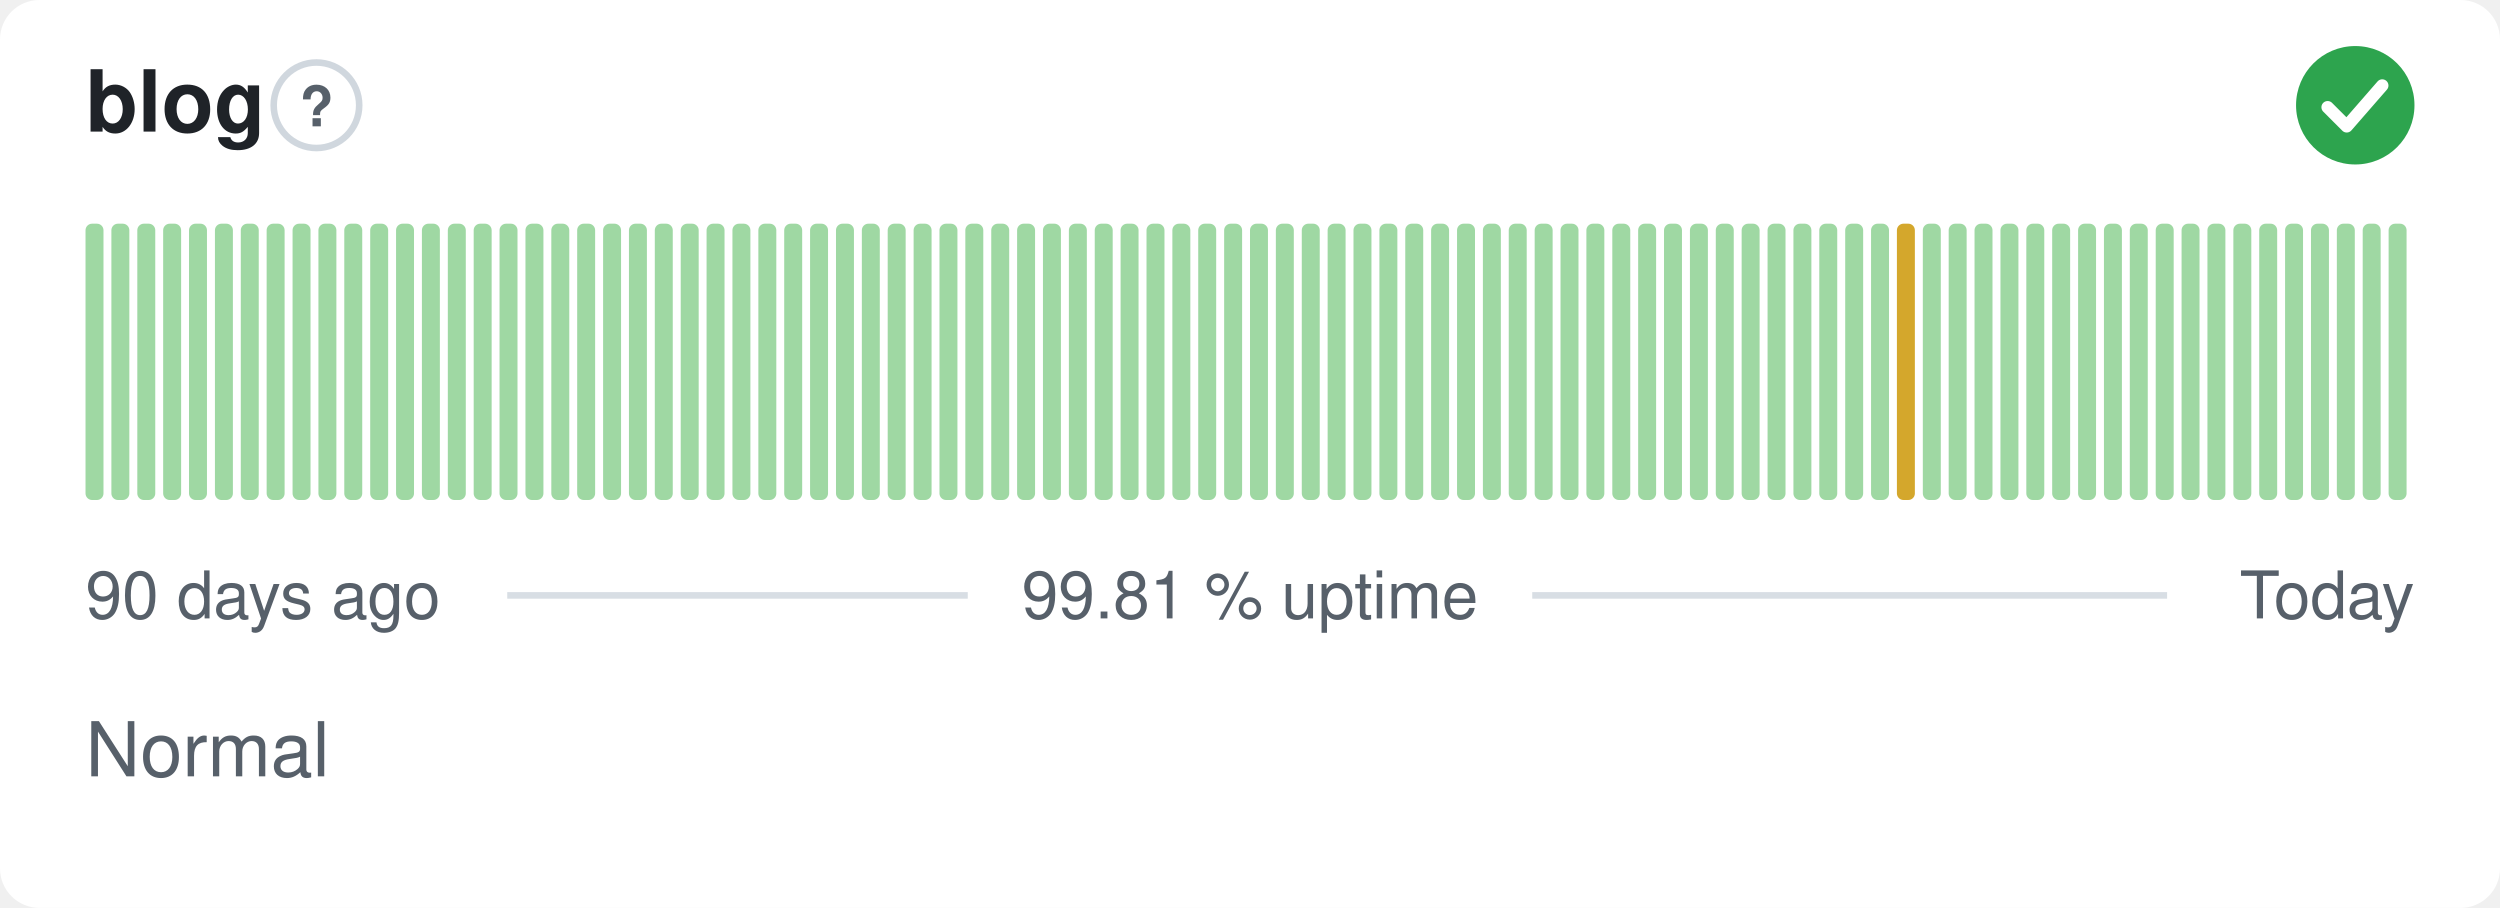
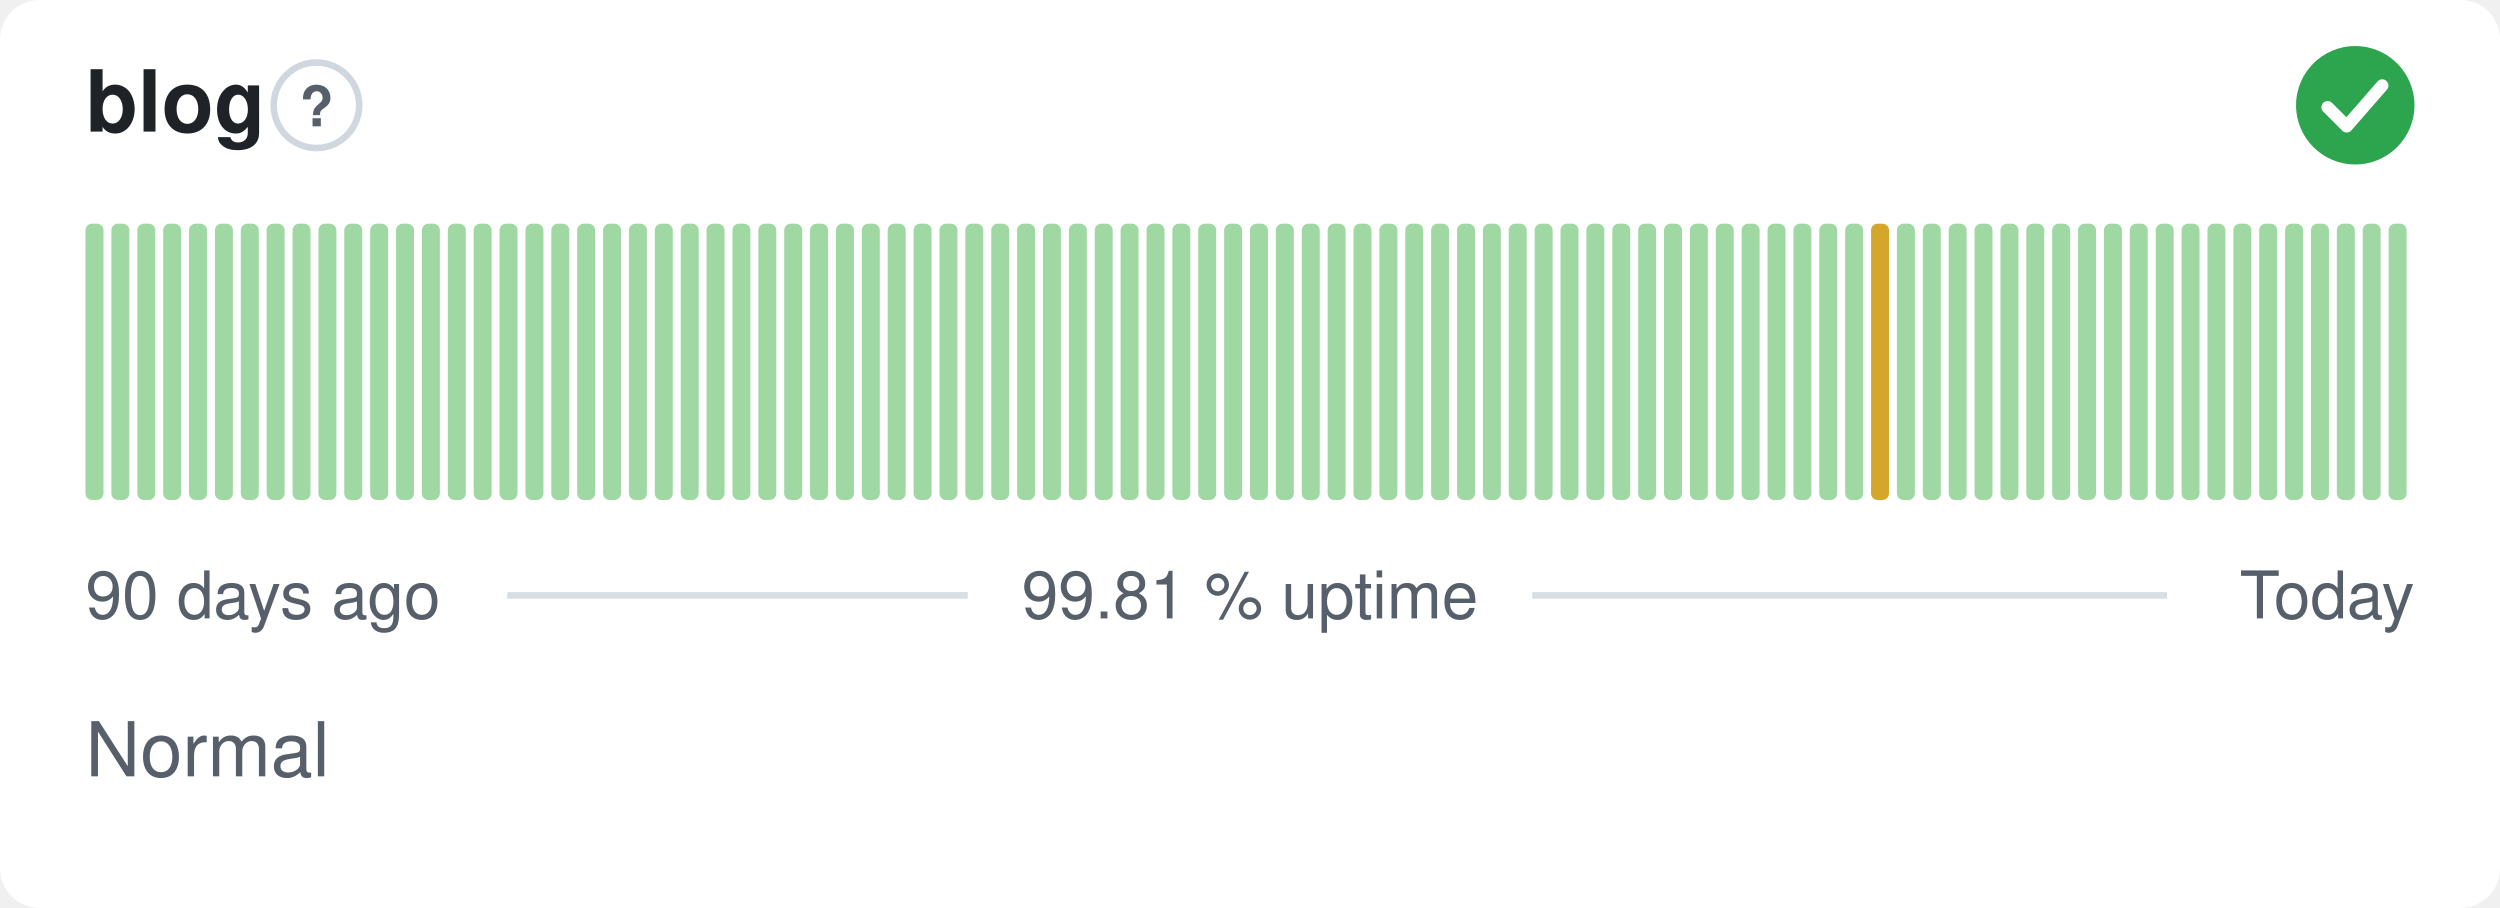
<svg xmlns="http://www.w3.org/2000/svg" width="380" height="138" viewBox="0 0 380 138" role="img" aria-label="blog: Normal, 99.81 % uptime over the last 90 days" font-family="-apple-system,BlinkMacSystemFont,'Segoe UI',Helvetica,Arial,sans-serif">
  <style>
    @media (prefers-color-scheme: dark) {
      .bg { fill: #0d1117 }
      .title { fill: #e6edf3 }
      .muted { fill: #8b949e }
      .hint { stroke: #30363d }
      .rule { stroke: #30363d }
      .nodata { fill: #21262d }
    }
  </style>
  <rect class="bg" width="380" height="138" rx="6" fill="#ffffff" />
  <text class="title" x="13" y="20" font-size="13" font-weight="600" fill="#1f2328">blog</text>
  <circle class="hint" cx="48.1" cy="16" r="6.5" fill="none" stroke="#d0d7de" stroke-width="1" />
  <text class="muted" x="48.1" y="19.2" text-anchor="middle" font-size="8.5" font-weight="700" fill="#57606a">?</text>
  <circle cx="358" cy="16" r="9" fill="#2da44e" />
  <path d="M353.80 16.30l2.90 2.90 5.40 -6.20" fill="none" stroke="#fff" stroke-width="1.89" stroke-linecap="round" stroke-linejoin="round" />
  <rect x="13.00" y="34.00" width="2.73" height="42.00" rx="1" fill="#9fd8a3" />
  <rect x="16.93" y="34.00" width="2.73" height="42.00" rx="1" fill="#9fd8a3" />
  <rect x="20.87" y="34.00" width="2.73" height="42.00" rx="1" fill="#9fd8a3" />
  <rect x="24.80" y="34.00" width="2.73" height="42.00" rx="1" fill="#9fd8a3" />
  <rect x="28.73" y="34.00" width="2.73" height="42.00" rx="1" fill="#9fd8a3" />
  <rect x="32.67" y="34.00" width="2.73" height="42.00" rx="1" fill="#9fd8a3" />
  <rect x="36.60" y="34.00" width="2.73" height="42.00" rx="1" fill="#9fd8a3" />
  <rect x="40.53" y="34.00" width="2.73" height="42.00" rx="1" fill="#9fd8a3" />
  <rect x="44.47" y="34.00" width="2.73" height="42.00" rx="1" fill="#9fd8a3" />
  <rect x="48.40" y="34.00" width="2.73" height="42.00" rx="1" fill="#9fd8a3" />
  <rect x="52.33" y="34.00" width="2.73" height="42.00" rx="1" fill="#9fd8a3" />
  <rect x="56.27" y="34.00" width="2.73" height="42.00" rx="1" fill="#9fd8a3" />
  <rect x="60.20" y="34.00" width="2.73" height="42.00" rx="1" fill="#9fd8a3" />
  <rect x="64.13" y="34.00" width="2.73" height="42.00" rx="1" fill="#9fd8a3" />
  <rect x="68.07" y="34.00" width="2.73" height="42.00" rx="1" fill="#9fd8a3" />
  <rect x="72.00" y="34.00" width="2.73" height="42.00" rx="1" fill="#9fd8a3" />
  <rect x="75.93" y="34.00" width="2.73" height="42.00" rx="1" fill="#9fd8a3" />
  <rect x="79.87" y="34.00" width="2.73" height="42.00" rx="1" fill="#9fd8a3" />
  <rect x="83.80" y="34.00" width="2.73" height="42.00" rx="1" fill="#9fd8a3" />
  <rect x="87.73" y="34.00" width="2.73" height="42.00" rx="1" fill="#9fd8a3" />
  <rect x="91.67" y="34.00" width="2.73" height="42.00" rx="1" fill="#9fd8a3" />
  <rect x="95.60" y="34.00" width="2.73" height="42.00" rx="1" fill="#9fd8a3" />
  <rect x="99.53" y="34.00" width="2.73" height="42.00" rx="1" fill="#9fd8a3" />
  <rect x="103.47" y="34.00" width="2.73" height="42.00" rx="1" fill="#9fd8a3" />
  <rect x="107.40" y="34.00" width="2.73" height="42.00" rx="1" fill="#9fd8a3" />
  <rect x="111.33" y="34.00" width="2.73" height="42.00" rx="1" fill="#9fd8a3" />
  <rect x="115.27" y="34.00" width="2.73" height="42.00" rx="1" fill="#9fd8a3" />
  <rect x="119.20" y="34.00" width="2.73" height="42.00" rx="1" fill="#9fd8a3" />
  <rect x="123.13" y="34.00" width="2.73" height="42.00" rx="1" fill="#9fd8a3" />
  <rect x="127.07" y="34.00" width="2.73" height="42.00" rx="1" fill="#9fd8a3" />
  <rect x="131.00" y="34.00" width="2.73" height="42.00" rx="1" fill="#9fd8a3" />
  <rect x="134.93" y="34.00" width="2.73" height="42.00" rx="1" fill="#9fd8a3" />
  <rect x="138.87" y="34.00" width="2.73" height="42.00" rx="1" fill="#9fd8a3" />
  <rect x="142.80" y="34.00" width="2.73" height="42.00" rx="1" fill="#9fd8a3" />
  <rect x="146.73" y="34.00" width="2.73" height="42.00" rx="1" fill="#9fd8a3" />
  <rect x="150.67" y="34.00" width="2.73" height="42.00" rx="1" fill="#9fd8a3" />
  <rect x="154.60" y="34.00" width="2.73" height="42.00" rx="1" fill="#9fd8a3" />
  <rect x="158.53" y="34.00" width="2.73" height="42.00" rx="1" fill="#9fd8a3" />
  <rect x="162.47" y="34.00" width="2.73" height="42.00" rx="1" fill="#9fd8a3" />
  <rect x="166.40" y="34.00" width="2.73" height="42.00" rx="1" fill="#9fd8a3" />
  <rect x="170.33" y="34.00" width="2.73" height="42.00" rx="1" fill="#9fd8a3" />
  <rect x="174.27" y="34.00" width="2.73" height="42.00" rx="1" fill="#9fd8a3" />
  <rect x="178.20" y="34.00" width="2.73" height="42.00" rx="1" fill="#9fd8a3" />
  <rect x="182.13" y="34.00" width="2.73" height="42.00" rx="1" fill="#9fd8a3" />
  <rect x="186.07" y="34.00" width="2.73" height="42.00" rx="1" fill="#9fd8a3" />
  <rect x="190.00" y="34.00" width="2.73" height="42.00" rx="1" fill="#9fd8a3" />
  <rect x="193.93" y="34.00" width="2.73" height="42.00" rx="1" fill="#9fd8a3" />
  <rect x="197.87" y="34.00" width="2.73" height="42.00" rx="1" fill="#9fd8a3" />
  <rect x="201.80" y="34.00" width="2.73" height="42.00" rx="1" fill="#9fd8a3" />
  <rect x="205.73" y="34.00" width="2.73" height="42.00" rx="1" fill="#9fd8a3" />
  <rect x="209.67" y="34.00" width="2.73" height="42.00" rx="1" fill="#9fd8a3" />
  <rect x="213.60" y="34.00" width="2.73" height="42.00" rx="1" fill="#9fd8a3" />
  <rect x="217.53" y="34.00" width="2.73" height="42.00" rx="1" fill="#9fd8a3" />
  <rect x="221.47" y="34.00" width="2.73" height="42.00" rx="1" fill="#9fd8a3" />
  <rect x="225.40" y="34.00" width="2.73" height="42.00" rx="1" fill="#9fd8a3" />
  <rect x="229.33" y="34.00" width="2.73" height="42.00" rx="1" fill="#9fd8a3" />
  <rect x="233.27" y="34.00" width="2.73" height="42.00" rx="1" fill="#9fd8a3" />
  <rect x="237.20" y="34.00" width="2.73" height="42.00" rx="1" fill="#9fd8a3" />
  <rect x="241.13" y="34.00" width="2.73" height="42.00" rx="1" fill="#9fd8a3" />
  <rect x="245.07" y="34.00" width="2.73" height="42.00" rx="1" fill="#9fd8a3" />
  <rect x="249.00" y="34.00" width="2.73" height="42.00" rx="1" fill="#9fd8a3" />
  <rect x="252.93" y="34.00" width="2.73" height="42.00" rx="1" fill="#9fd8a3" />
  <rect x="256.87" y="34.00" width="2.73" height="42.00" rx="1" fill="#9fd8a3" />
  <rect x="260.80" y="34.00" width="2.73" height="42.00" rx="1" fill="#9fd8a3" />
  <rect x="264.73" y="34.00" width="2.73" height="42.00" rx="1" fill="#9fd8a3" />
  <rect x="268.67" y="34.00" width="2.73" height="42.00" rx="1" fill="#9fd8a3" />
  <rect x="272.60" y="34.00" width="2.73" height="42.00" rx="1" fill="#9fd8a3" />
  <rect x="276.53" y="34.00" width="2.73" height="42.00" rx="1" fill="#9fd8a3" />
  <rect x="280.47" y="34.00" width="2.73" height="42.00" rx="1" fill="#9fd8a3" />
-   <rect x="284.40" y="34.00" width="2.73" height="42.00" rx="1" fill="#9fd8a3" />
-   <rect x="288.33" y="34.00" width="2.73" height="42.00" rx="1" fill="#d4a72c" />
+   <rect x="284.40" y="34.00" width="2.73" height="42.00" rx="1" fill="#d4a72c" />
+   <rect x="288.33" y="34.00" width="2.73" height="42.00" rx="1" fill="#9fd8a3" />
  <rect x="292.27" y="34.00" width="2.73" height="42.00" rx="1" fill="#9fd8a3" />
  <rect x="296.20" y="34.00" width="2.73" height="42.00" rx="1" fill="#9fd8a3" />
  <rect x="300.13" y="34.00" width="2.73" height="42.00" rx="1" fill="#9fd8a3" />
  <rect x="304.07" y="34.00" width="2.73" height="42.00" rx="1" fill="#9fd8a3" />
  <rect x="308.00" y="34.00" width="2.73" height="42.00" rx="1" fill="#9fd8a3" />
  <rect x="311.93" y="34.00" width="2.73" height="42.00" rx="1" fill="#9fd8a3" />
  <rect x="315.87" y="34.00" width="2.73" height="42.00" rx="1" fill="#9fd8a3" />
  <rect x="319.80" y="34.00" width="2.73" height="42.00" rx="1" fill="#9fd8a3" />
  <rect x="323.73" y="34.00" width="2.73" height="42.00" rx="1" fill="#9fd8a3" />
  <rect x="327.67" y="34.00" width="2.73" height="42.00" rx="1" fill="#9fd8a3" />
  <rect x="331.60" y="34.00" width="2.73" height="42.00" rx="1" fill="#9fd8a3" />
  <rect x="335.53" y="34.00" width="2.73" height="42.00" rx="1" fill="#9fd8a3" />
  <rect x="339.47" y="34.00" width="2.73" height="42.00" rx="1" fill="#9fd8a3" />
  <rect x="343.40" y="34.00" width="2.73" height="42.00" rx="1" fill="#9fd8a3" />
  <rect x="347.33" y="34.00" width="2.73" height="42.00" rx="1" fill="#9fd8a3" />
  <rect x="351.27" y="34.00" width="2.73" height="42.00" rx="1" fill="#9fd8a3" />
  <rect x="355.20" y="34.00" width="2.73" height="42.00" rx="1" fill="#9fd8a3" />
  <rect x="359.13" y="34.00" width="2.73" height="42.00" rx="1" fill="#9fd8a3" />
  <rect x="363.07" y="34.00" width="2.73" height="42.00" rx="1" fill="#9fd8a3" />
  <text class="muted" x="13" y="94" font-size="10" fill="#57606a">90 days ago</text>
  <text class="muted" x="190" y="94" text-anchor="middle" font-size="10" fill="#57606a">99.81 % uptime</text>
  <text class="muted" x="367" y="94" text-anchor="end" font-size="10" fill="#57606a">Today</text>
  <line class="rule" x1="77.1" y1="90.5" x2="147.1" y2="90.5" stroke="#d8dee4" stroke-width="1" />
  <line class="rule" x1="232.9" y1="90.5" x2="329.4" y2="90.5" stroke="#d8dee4" stroke-width="1" />
  <text class="muted" x="13" y="118" font-size="11.5" fill="#57606a">Normal</text>
</svg>
